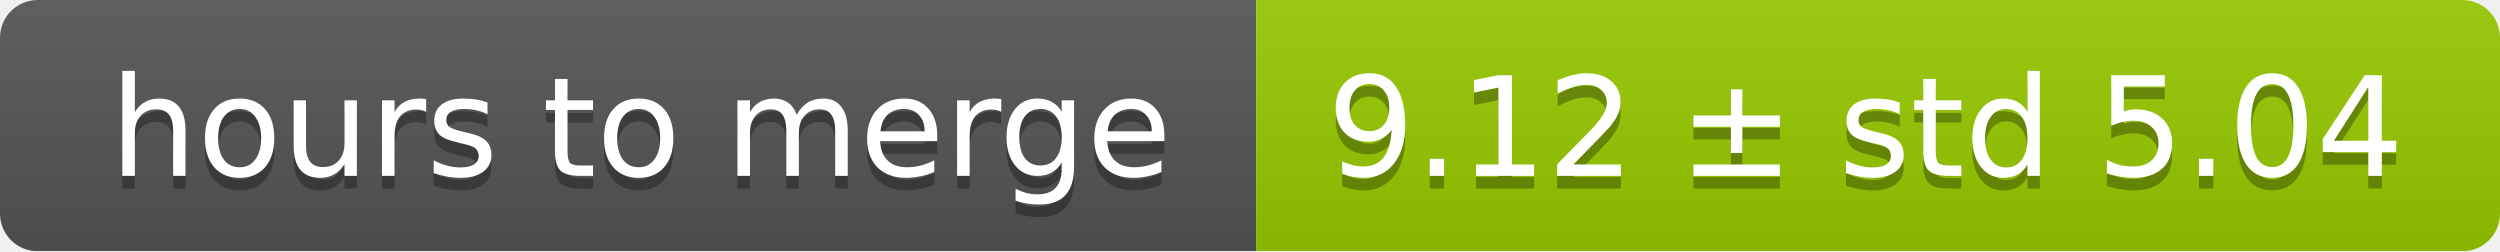
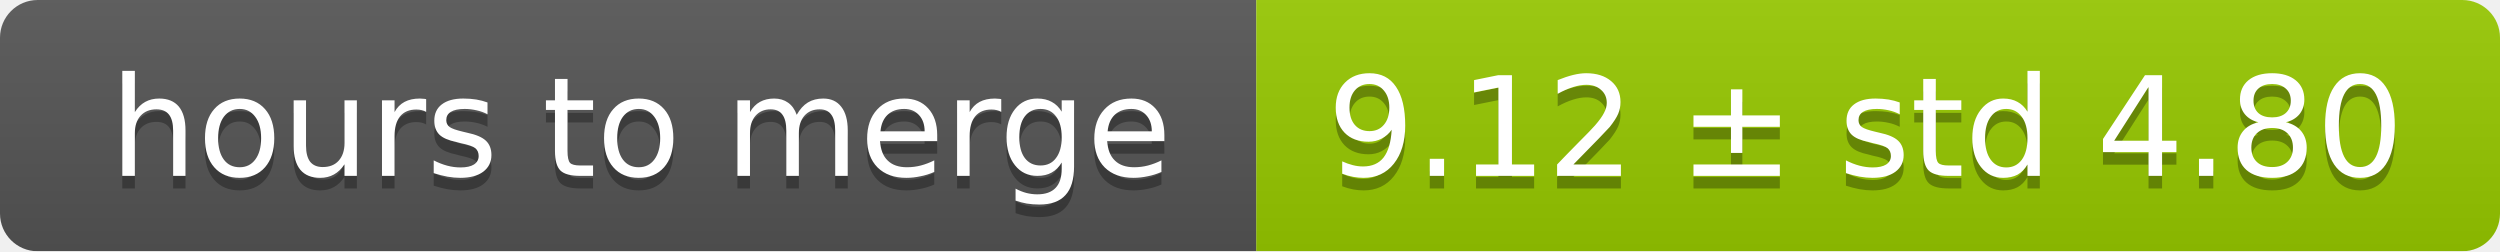
<svg xmlns="http://www.w3.org/2000/svg" width="199" height="20">
  <linearGradient id="smooth" x2="0" y2="100%">
    <stop offset="0" stop-color="#bbb" stop-opacity=".1" />
    <stop offset="1" stop-opacity=".1" />
  </linearGradient>
  <mask id="round">
    <rect width="199" height="20" rx="3" fill="#fff" />
  </mask>
  <g mask="url(#round)">
    <rect width="100" height="20" fill="#555" />
    <rect x="100" width="99" height="20" fill="#97ca00" />
    <rect width="199" height="20" fill="url(#smooth)" />
  </g>
  <g fill="#fff" text-anchor="middle" font-family="DejaVu Sans,Verdana,Geneva,sans-serif" font-size="11">
    <text x="51" y="15" fill="#010101" fill-opacity=".3">hours to merge</text>
    <text x="51" y="14">hours to merge</text>
-     <text x="148.5" y="15" fill="#010101" fill-opacity=".3">9.12 ± std 5.04</text>
-     <text x="148.5" y="14">9.12 ± std 5.04</text>
+     <text x="148.5" y="15" fill="#010101" fill-opacity=".3">9.12 ± std 4.80</text>
+     <text x="148.5" y="14">9.12 ± std 4.80</text>
  </g>
</svg>
